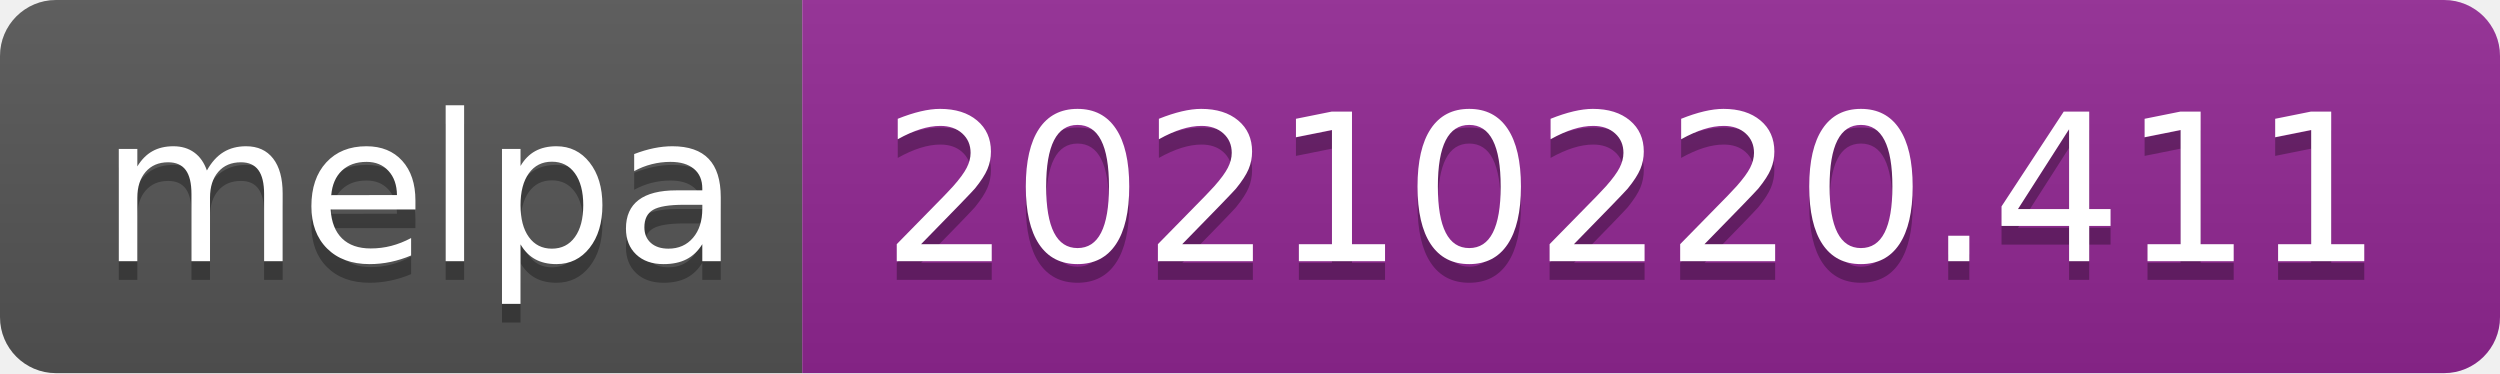
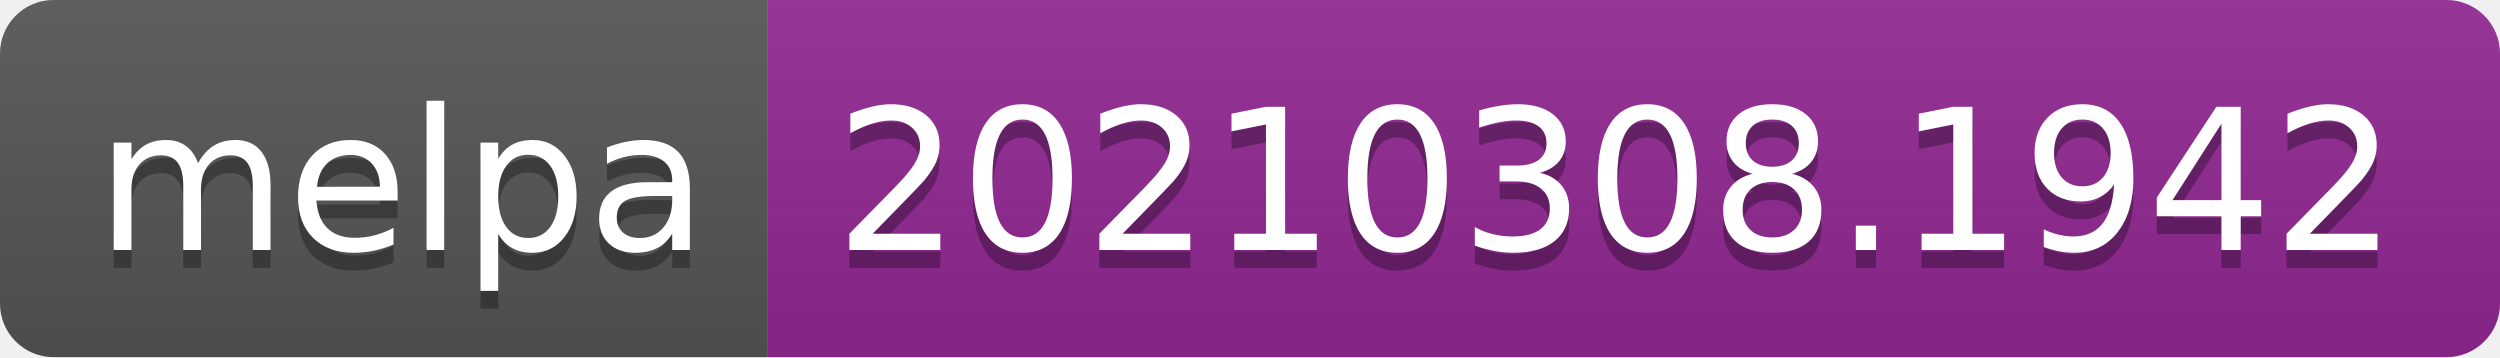
- <svg xmlns="http://www.w3.org/2000/svg" width="134" height="20" role="img" aria-label="melpa: 20210220.411">
+ <svg xmlns="http://www.w3.org/2000/svg" width="140" height="20" role="img" aria-label="melpa: 20210308.1942">
  <linearGradient id="s" x2="0" y2="100%">
    <stop offset="0" stop-color="#bbb" stop-opacity=".1" />
    <stop offset="1" stop-opacity=".1" />
  </linearGradient>
  <clipPath id="r">
-     <rect width="134" height="20" rx="3" fill="#fff" />
+     <rect width="140" height="20" rx="3" fill="#fff" />
  </clipPath>
  <g clip-path="url(#r)">
    <rect width="43" height="20" fill="#555" />
-     <rect x="43" width="91" height="20" fill="#922793" />
-     <rect width="134" height="20" fill="url(#s)" />
+     <rect x="43" width="97" height="20" fill="#922793" />
+     <rect width="140" height="20" fill="url(#s)" />
  </g>
  <g fill="#fff" text-anchor="middle" font-family="Verdana,Geneva,DejaVu Sans,sans-serif" text-rendering="geometricPrecision" font-size="110">
    <text aria-hidden="true" x="225" y="150" fill="#010101" fill-opacity=".3" transform="scale(.1)" textLength="330">melpa</text>
    <text x="225" y="140" transform="scale(.1)" fill="#fff" textLength="330">melpa</text>
-     <text aria-hidden="true" x="875" y="150" fill="#010101" fill-opacity=".3" transform="scale(.1)" textLength="810">20210220.411</text>
-     <text x="875" y="140" transform="scale(.1)" fill="#fff" textLength="810">20210220.411</text>
+     <text aria-hidden="true" x="905" y="150" fill="#010101" fill-opacity=".3" transform="scale(.1)" textLength="870">20210308.1942</text>
+     <text x="905" y="140" transform="scale(.1)" fill="#fff" textLength="870">20210308.1942</text>
  </g>
</svg>
